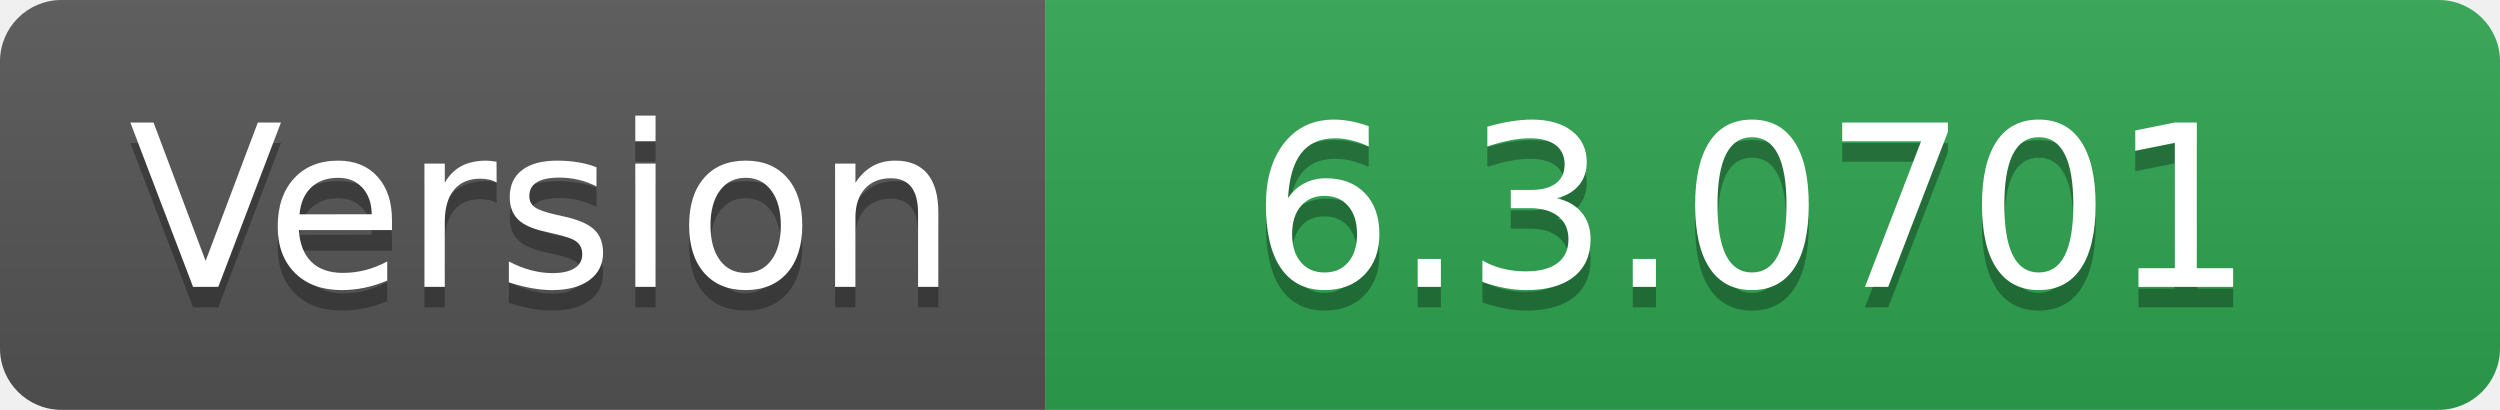
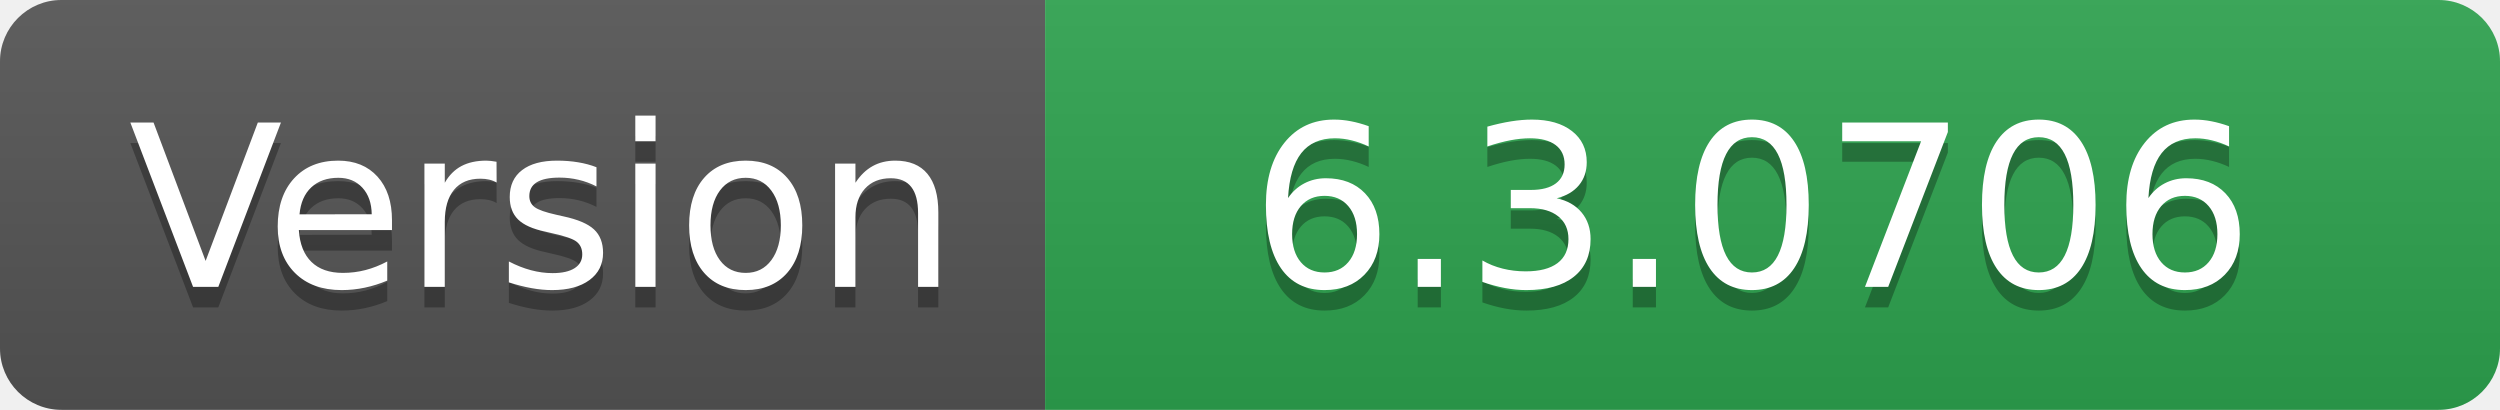
- <svg xmlns="http://www.w3.org/2000/svg" width="122" height="20" role="img" aria-label="Version: 6.3.0701">
+ <svg xmlns="http://www.w3.org/2000/svg" width="122" height="20" role="img" aria-label="Version: 6.3.0706">
  <linearGradient id="s" x2="0" y2="100%">
    <stop offset="0" stop-color="#bbb" stop-opacity=".1" />
    <stop offset="1" stop-opacity=".1" />
  </linearGradient>
  <clipPath id="r">
    <rect width="122" height="20" rx="3" fill="#fff" />
  </clipPath>
  <g clip-path="url(#r)">
    <rect width="51" height="20" fill="#555" />
    <rect x="51" width="71" height="20" fill="#2ea44f" />
    <rect width="122" height="20" fill="url(#s)" />
  </g>
  <g fill="#fff" text-anchor="middle" font-family="Verdana,Geneva,DejaVu Sans,sans-serif" text-rendering="geometricPrecision" font-size="110">
    <text aria-hidden="true" x="265" y="150" fill="#010101" fill-opacity=".3" transform="scale(.1)" textLength="410">Version</text>
    <text x="265" y="140" transform="scale(.1)" fill="#fff" textLength="410">Version</text>
-     <text aria-hidden="true" x="855" y="150" fill="#010101" fill-opacity=".3" transform="scale(.1)" textLength="610">6.3.0701</text>
-     <text x="855" y="140" transform="scale(.1)" fill="#fff" textLength="610">6.3.0701</text>
+     <text aria-hidden="true" x="855" y="150" fill="#010101" fill-opacity=".3" transform="scale(.1)" textLength="610">6.3.0706</text>
+     <text x="855" y="140" transform="scale(.1)" fill="#fff" textLength="610">6.3.0706</text>
  </g>
</svg>
